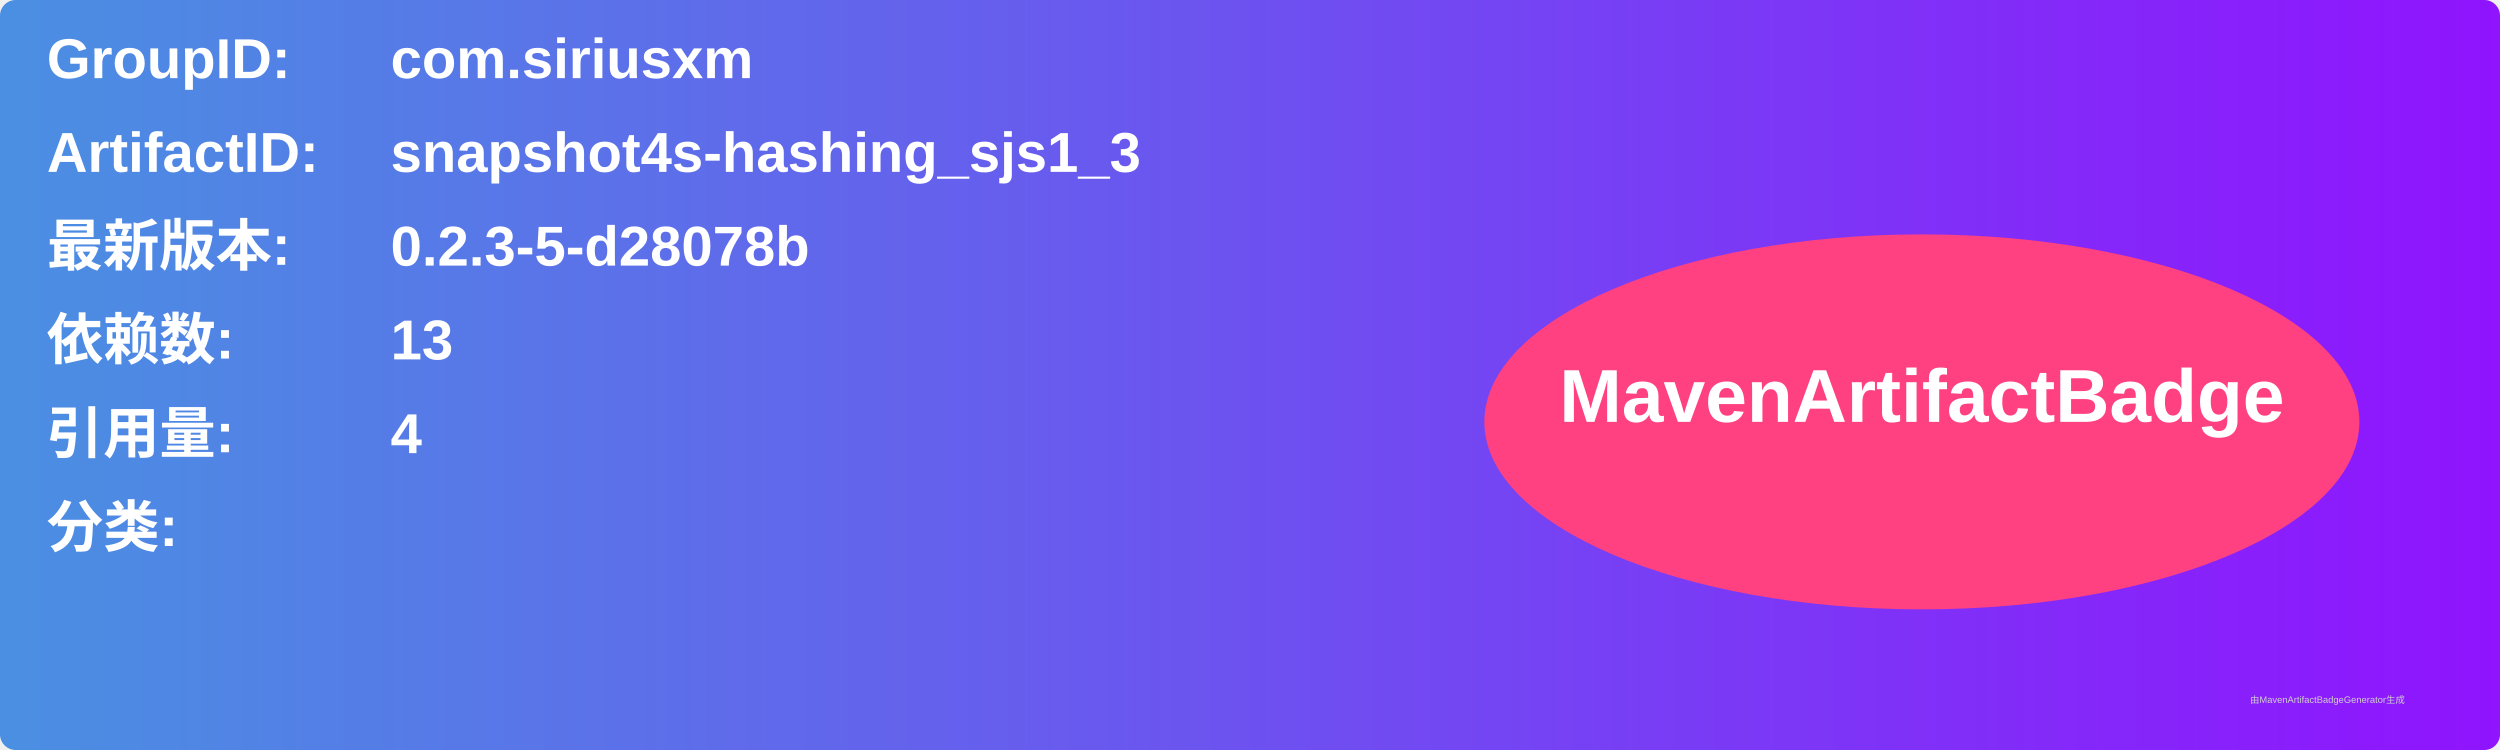
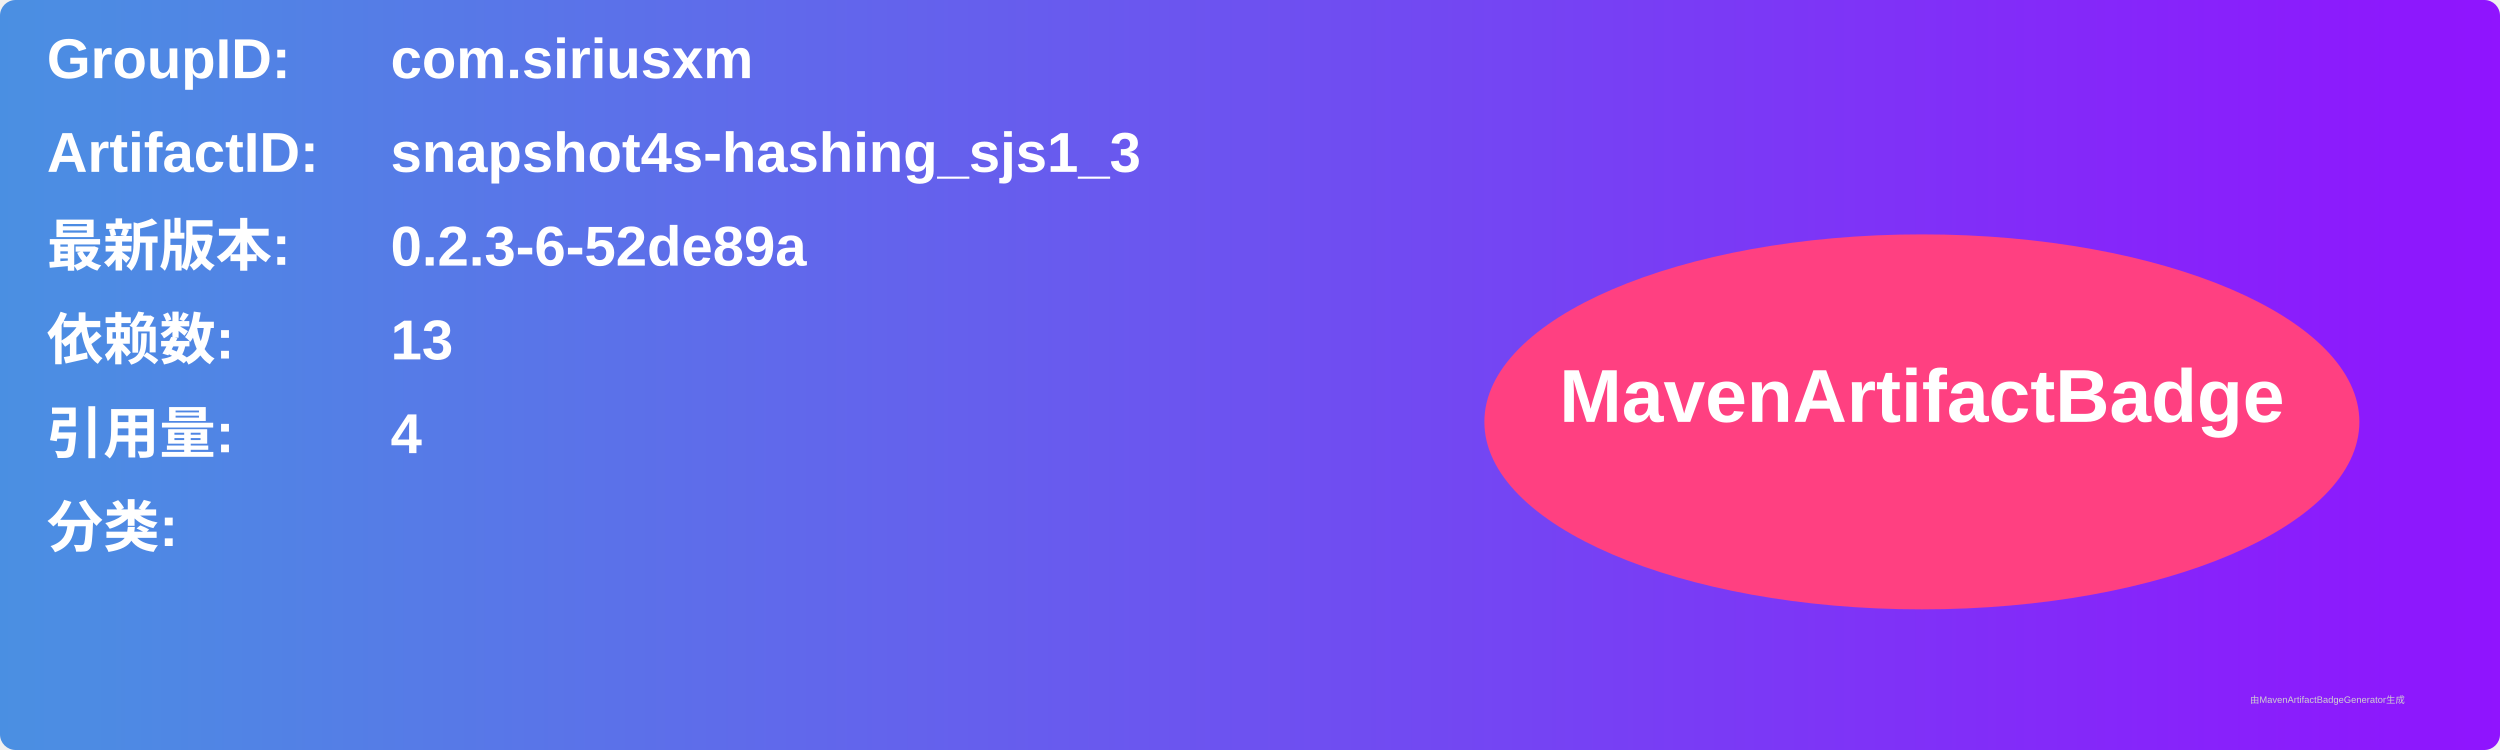
<svg xmlns="http://www.w3.org/2000/svg" width="800" height="240" viewBox="0 0 800 240">
  <linearGradient id="grad" x1="0%" y1="0%" x2="100%" y2="0%">
    <stop offset="0%" stop-color="#4a90e2" />
    <stop offset="100%" stop-color="#9013fe" />
  </linearGradient>
  <rect width="100%" height="100%" rx="5" ry="5" fill="url(#grad)" />
  <g transform="translate(15, 15)">
    <text x="0" y="10" font-family="Arial" font-size="18" fill="white" font-weight="bold" width="260">GroupID:</text>
    <text x="110" y="10" font-family="Arial" font-size="18" fill="white" font-weight="bold" width="460">com.siriusxm</text>
    <text x="0" y="40" font-family="Arial" font-size="18" fill="white" font-weight="bold" width="260">ArtifactID:</text>
    <text x="110" y="40" font-family="Arial" font-size="18" fill="white" font-weight="bold" width="460">snapshot4s-hashing_sjs1_3</text>
    <text x="0" y="70" font-family="Arial" font-size="18" fill="white" font-weight="bold">最新版本:</text>
    <text x="110" y="70" font-family="Arial" font-size="18" fill="white" font-weight="bold">
-       <tspan font-weight="bold">0.2.3-5-d28078b</tspan>
+       <tspan font-weight="bold">0.2.3-6-52de89a</tspan>
    </text>
    <text x="0" y="100" font-family="Arial" font-size="18" fill="white" font-weight="bold">依赖数: </text>
    <text x="110" y="100" font-family="Arial" font-size="18" fill="white">
      <tspan font-weight="bold">13</tspan>
    </text>
    <text x="0" y="130" font-family="Arial" font-size="18" fill="white" font-weight="bold">引用量: </text>
    <text x="110" y="130" font-family="Arial" font-size="18" fill="white">
      <tspan font-weight="bold">4</tspan>
    </text>
    <text x="0" y="160" font-family="Arial" font-size="18" fill="white" font-weight="bold">分类:</text>
    <text x="10" y="190" font-family="Arial" font-size="10" fill="white">
      <tspan font-weight="bold" />
    </text>
    <ellipse cx="600" cy="120" rx="140" ry="60" fill="#ff4081" />
    <text x="600" y="120" text-anchor="middle" font-family="Arial" font-size="24" fill="white" font-weight="bold">MavenArtifactBadge</text>
  </g>
  <text x="720" y="225" font-family="Arial" font-size="3" fill="#d0d0d0">由MavenArtifactBadgeGenerator生成</text>
</svg>
